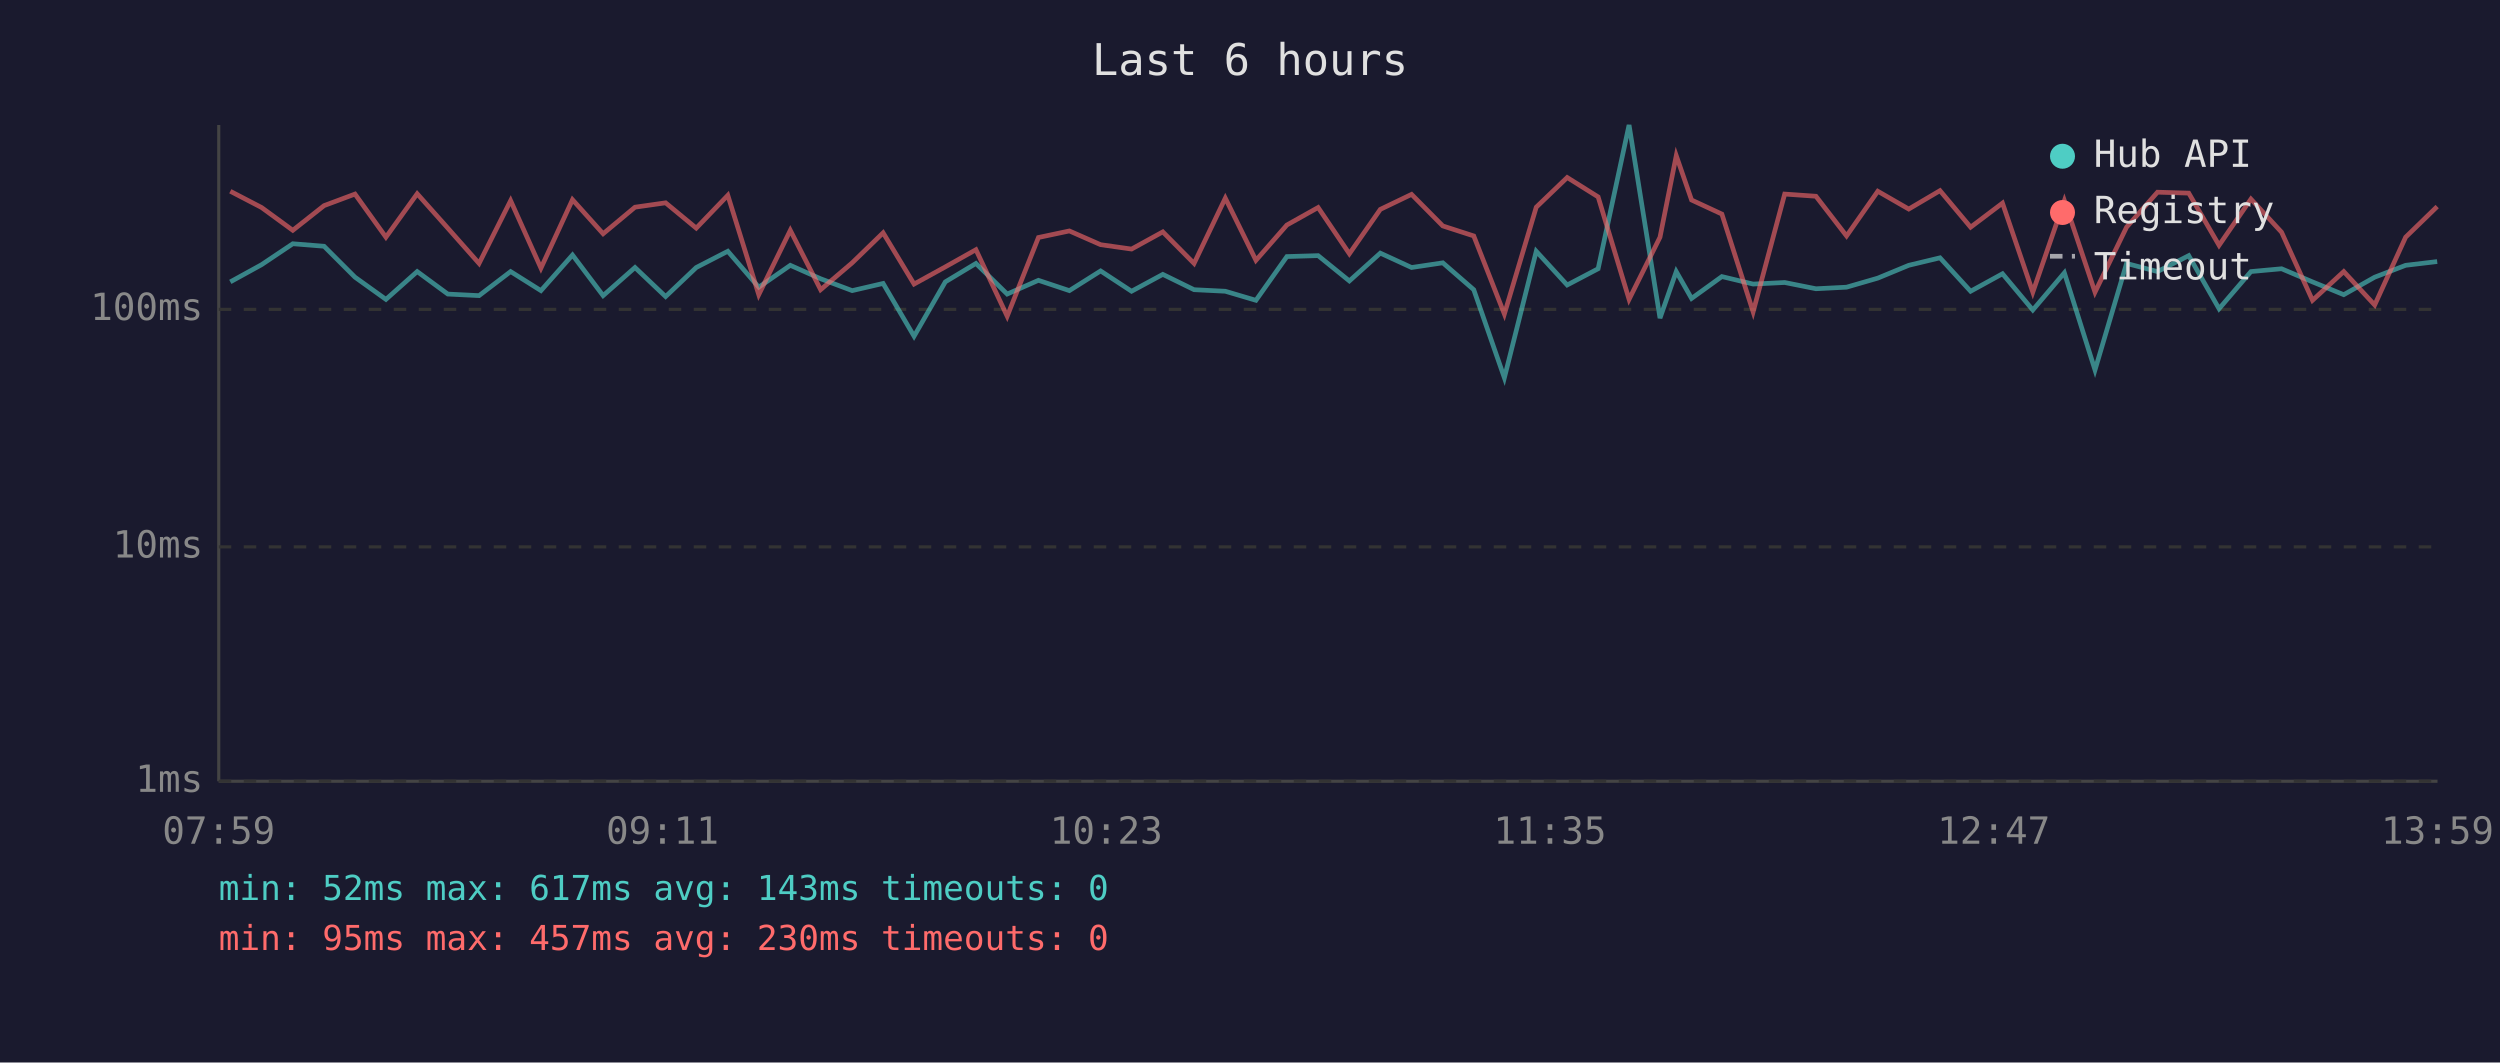
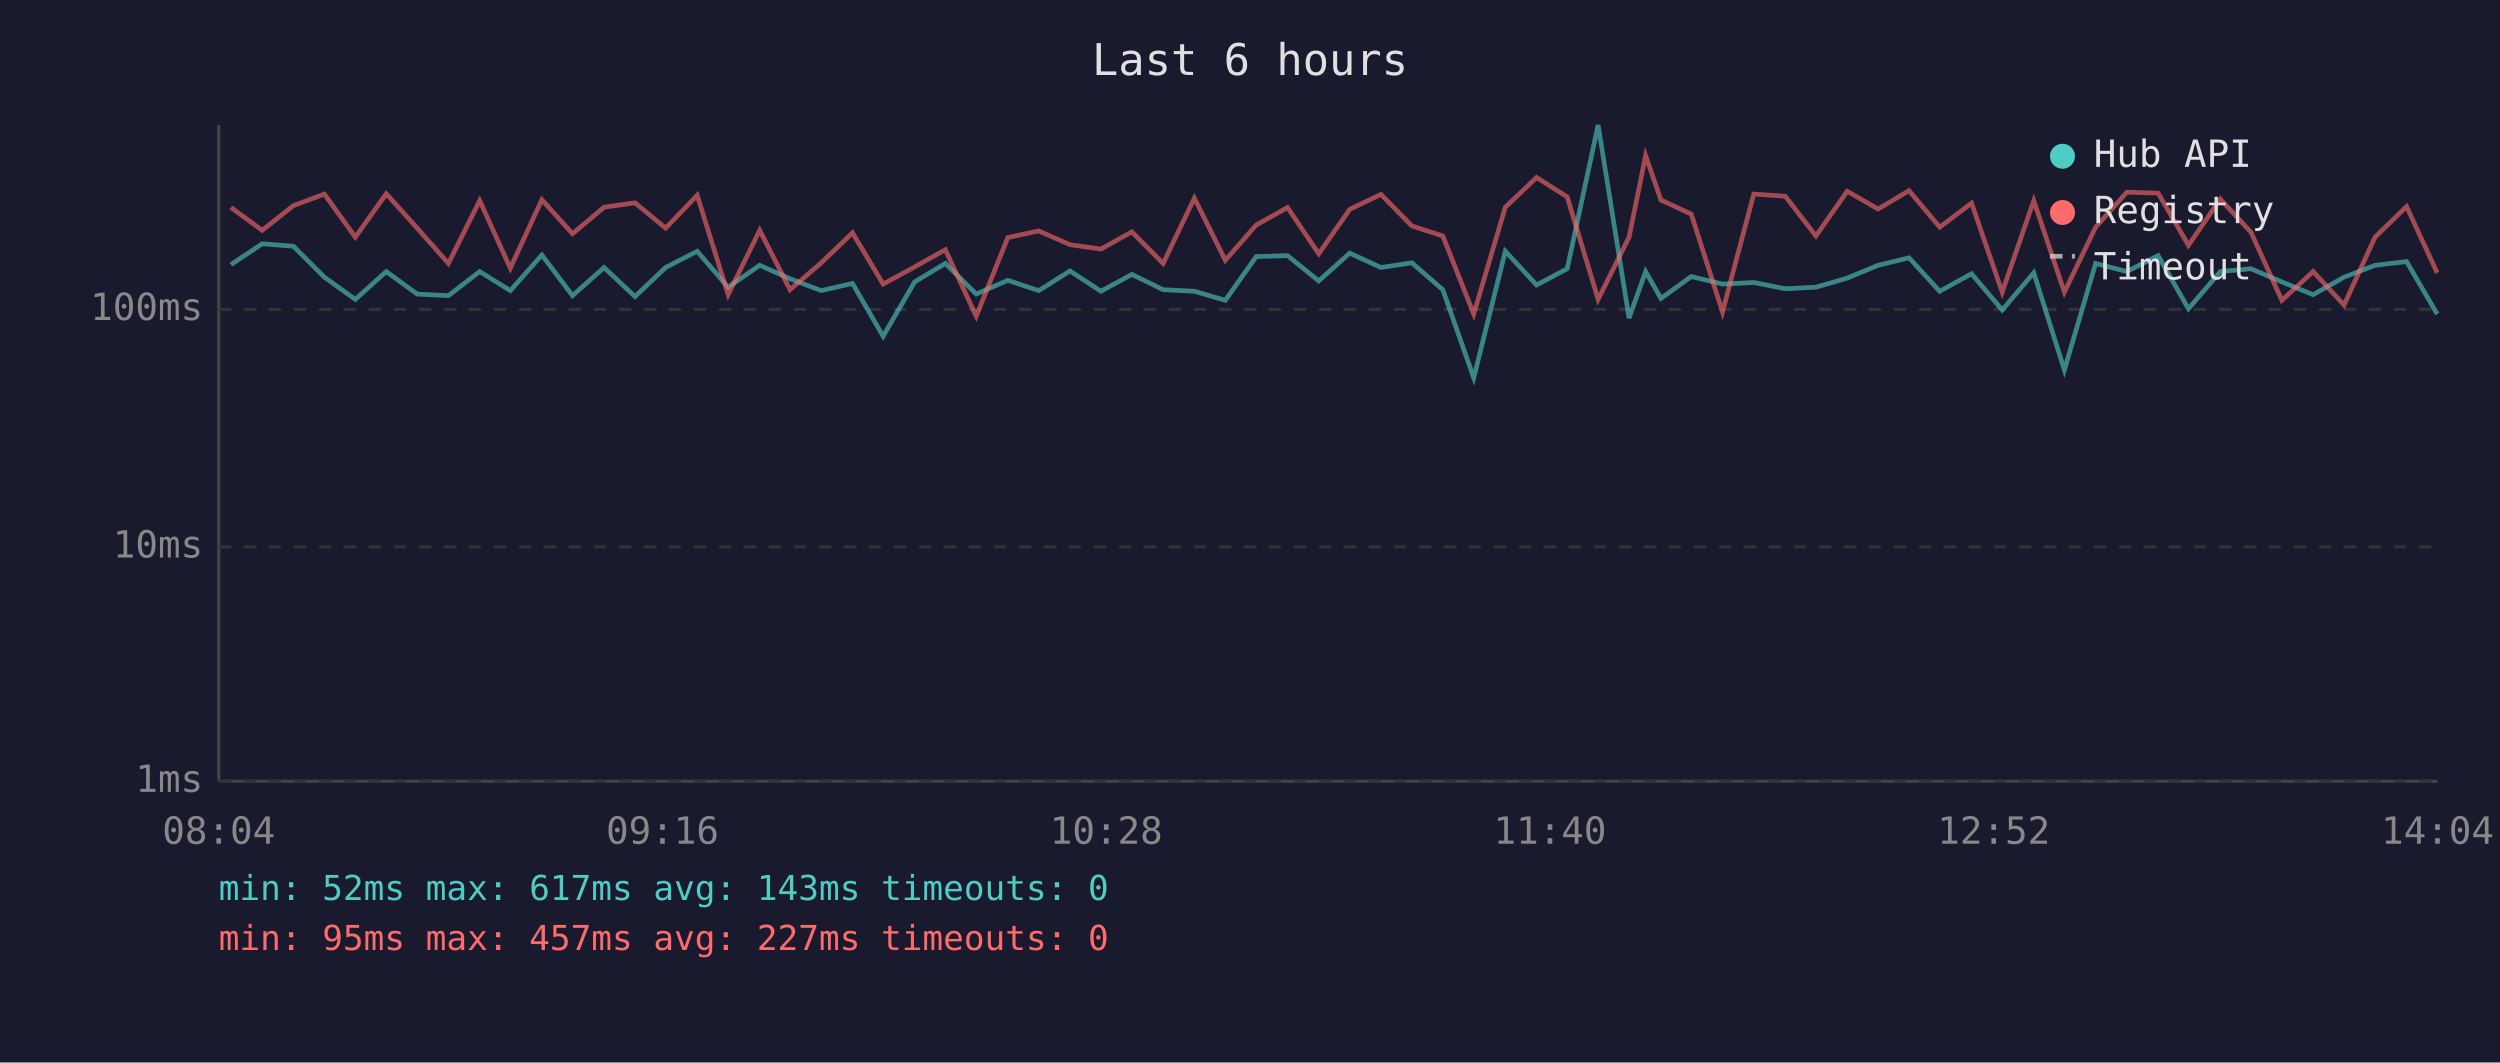
<svg xmlns="http://www.w3.org/2000/svg" viewBox="0 0 800 340" font-family="monospace" font-size="12">
  <rect width="800" height="340" fill="#1a1a2e" />
  <text x="400" y="24" fill="#e0e0e0" font-size="14" text-anchor="middle">Last 6 hours</text>
  <line x1="70" y1="40" x2="70" y2="250" stroke="#444" stroke-width="1" />
  <line x1="70" y1="250" x2="780" y2="250" stroke="#444" stroke-width="1" />
  <line x1="70" y1="250" x2="780" y2="250" stroke="#333" stroke-width="1" stroke-dasharray="4" />
  <text x="65" y="250" fill="#888" text-anchor="end" dominant-baseline="middle">1ms</text>
  <line x1="70" y1="175" x2="780" y2="175" stroke="#333" stroke-width="1" stroke-dasharray="4" />
  <text x="65" y="175" fill="#888" text-anchor="end" dominant-baseline="middle">10ms</text>
  <line x1="70" y1="99" x2="780" y2="99" stroke="#333" stroke-width="1" stroke-dasharray="4" />
  <text x="65" y="99" fill="#888" text-anchor="end" dominant-baseline="middle">100ms</text>
-   <text x="70" y="270" fill="#888" text-anchor="middle">07:59</text>
-   <text x="212" y="270" fill="#888" text-anchor="middle">09:11</text>
-   <text x="354" y="270" fill="#888" text-anchor="middle">10:23</text>
-   <text x="496" y="270" fill="#888" text-anchor="middle">11:35</text>
-   <text x="638" y="270" fill="#888" text-anchor="middle">12:47</text>
-   <text x="780" y="270" fill="#888" text-anchor="middle">13:59</text>
-   <polyline points="73.7,90.2 83.7,84.7 93.7,78.0 103.7,78.8 113.6,88.7 123.5,95.8 133.5,86.9 143.3,94.1 153.3,94.6 163.4,86.9 173.1,93.0 183.2,81.6 193.0,94.6 203.2,85.6 213.0,94.9 222.8,85.6 232.9,80.4 242.8,91.9 252.9,84.9 262.6,89.2 272.7,93.0 282.6,90.7 292.5,107.6 302.5,90.2 312.3,84.3 322.3,94.1 332.3,89.7 342.2,93.0 352.2,86.7 362.1,93.2 372.1,87.8 382.1,92.7 392.1,93.2 401.9,96.1 411.8,82.1 421.8,81.8 431.8,89.9 441.7,81.0 451.7,85.6 461.7,84.1 471.6,92.7 481.4,120.9 491.6,80.4 501.5,91.2 511.4,86.0 521.3,40.0 531.2,101.8 536.4,86.9 541.3,95.5 551.0,88.5 561.0,90.9 571.1,90.4 581.1,92.4 590.9,91.9 600.9,89.0 610.8,84.9 620.8,82.5 630.6,93.2 640.8,87.6 650.5,99.2 660.6,87.3 670.4,118.4 680.5,84.3 690.4,86.9 700.4,81.8 710.1,98.8 720.3,86.9 730.1,86.0 740.0,90.2 750.0,94.3 759.9,88.7 769.8,84.9 779.9,83.7" fill="none" stroke="#4ecdc4" stroke-width="1.5" opacity="0.6" />
-   <polyline points="73.7,61.2 83.7,66.4 93.7,73.7 103.7,65.8 113.6,62.1 123.5,75.9 133.5,62.0 143.3,73.0 153.3,84.3 163.4,64.2 173.1,85.8 183.2,63.9 193.0,74.8 203.2,66.3 213.0,64.9 222.8,73.0 232.9,62.5 242.8,94.3 252.9,73.7 262.6,92.7 272.7,84.1 282.6,74.5 292.5,90.9 302.5,85.4 312.3,79.9 322.3,101.2 332.3,76.0 342.2,73.9 352.2,78.3 362.1,79.7 372.1,74.2 382.1,84.3 392.1,63.4 401.9,83.3 411.8,72.0 421.8,66.4 431.8,81.2 441.7,67.0 451.7,62.2 461.7,72.3 471.6,75.5 481.4,100.5 491.6,66.3 501.5,56.8 511.4,63.0 521.3,95.8 531.2,75.9 536.4,49.8 541.3,64.0 551.0,68.5 561.0,99.8 571.1,62.1 581.1,62.8 590.9,75.5 600.9,61.2 610.8,66.9 620.8,61.0 630.6,72.7 640.8,65.0 650.5,93.5 660.6,64.2 670.4,93.5 680.5,72.7 690.4,61.5 700.4,61.8 710.1,78.5 720.3,63.7 730.1,74.3 740.0,96.1 750.0,86.9 759.9,97.6 769.8,75.9 779.9,66.1" fill="none" stroke="#ff6b6b" stroke-width="1.5" opacity="0.6" />
+   <text x="70" y="270" fill="#888" text-anchor="middle">08:04</text>
+   <text x="212" y="270" fill="#888" text-anchor="middle">09:16</text>
+   <text x="354" y="270" fill="#888" text-anchor="middle">10:28</text>
+   <text x="496" y="270" fill="#888" text-anchor="middle">11:40</text>
+   <text x="638" y="270" fill="#888" text-anchor="middle">12:52</text>
+   <text x="780" y="270" fill="#888" text-anchor="middle">14:04</text>
+   <polyline points="73.9,84.7 83.9,78.0 93.9,78.8 103.8,88.7 113.7,95.8 123.6,86.9 133.5,94.1 143.5,94.6 153.5,86.9 163.3,93.0 173.4,81.6 183.2,94.6 193.3,85.6 203.2,94.9 213.0,85.6 223.1,80.4 233.0,91.9 243.1,84.9 252.8,89.2 262.8,93.0 272.8,90.7 282.6,107.6 292.7,90.2 302.5,84.3 312.4,94.1 322.5,89.7 332.4,93.0 342.4,86.7 352.3,93.2 362.2,87.8 372.2,92.7 382.2,93.2 392.1,96.1 402.0,82.1 412.0,81.8 422.0,89.9 431.9,81.0 441.9,85.6 451.8,84.1 461.7,92.7 471.6,120.9 481.7,80.4 491.7,91.2 501.5,86.0 511.4,40.0 521.3,101.8 526.6,86.9 531.5,95.5 541.2,88.5 551.2,90.9 561.2,90.4 571.3,92.4 581.1,91.9 591.1,89.0 601.0,84.9 610.9,82.5 620.7,93.2 630.9,87.6 640.7,99.2 650.8,87.3 660.6,118.4 670.6,84.3 680.6,86.9 690.6,81.8 700.3,98.8 710.5,86.9 720.3,86.0 730.2,90.2 740.2,94.3 750.1,88.7 760.0,84.9 770.1,83.7 779.9,100.5" fill="none" stroke="#4ecdc4" stroke-width="1.5" opacity="0.6" />
+   <polyline points="73.9,66.4 83.9,73.7 93.9,65.8 103.8,62.1 113.7,75.9 123.6,62.0 133.5,73.0 143.5,84.3 153.5,64.2 163.3,85.8 173.4,63.9 183.2,74.8 193.3,66.3 203.2,64.9 213.0,73.0 223.1,62.5 233.0,94.3 243.1,73.7 252.8,92.7 262.8,84.1 272.8,74.5 282.6,90.9 292.7,85.4 302.5,79.9 312.4,101.2 322.5,76.0 332.4,73.9 342.4,78.3 352.3,79.7 362.2,74.2 372.2,84.3 382.2,63.4 392.1,83.3 402.0,72.0 412.0,66.4 422.0,81.2 431.9,67.0 441.9,62.2 451.8,72.3 461.7,75.5 471.6,100.5 481.7,66.3 491.7,56.8 501.5,63.0 511.4,95.8 521.3,75.9 526.6,49.8 531.5,64.0 541.2,68.5 551.2,99.8 561.2,62.1 571.3,62.8 581.1,75.5 591.1,61.2 601.0,66.9 610.9,61.0 620.7,72.7 630.9,65.0 640.7,93.5 650.8,64.2 660.6,93.5 670.6,72.7 680.6,61.5 690.6,61.8 700.3,78.5 710.5,63.7 720.3,74.3 730.2,96.1 740.2,86.9 750.1,97.6 760.0,75.9 770.1,66.1 779.9,87.3" fill="none" stroke="#ff6b6b" stroke-width="1.5" opacity="0.6" />
  <circle cx="660" cy="50" r="4" fill="#4ecdc4" />
  <text x="670" y="50" fill="#e0e0e0" dominant-baseline="middle">Hub API</text>
  <circle cx="660" cy="68" r="4" fill="#ff6b6b" />
  <text x="670" y="68" fill="#e0e0e0" dominant-baseline="middle">Registry</text>
  <line x1="656" y1="82" x2="664" y2="82" stroke="#e0e0e0" stroke-width="1.5" stroke-dasharray="4,3" opacity="0.7" />
  <text x="670" y="86" fill="#e0e0e0" dominant-baseline="middle">Timeout</text>
  <text x="70" y="288" fill="#4ecdc4" font-size="11">min: 52ms  max: 617ms  avg: 143ms  timeouts: 0</text>
-   <text x="70" y="304" fill="#ff6b6b" font-size="11">min: 95ms  max: 457ms  avg: 230ms  timeouts: 0</text>
+   <text x="70" y="304" fill="#ff6b6b" font-size="11">min: 95ms  max: 457ms  avg: 227ms  timeouts: 0</text>
</svg>
